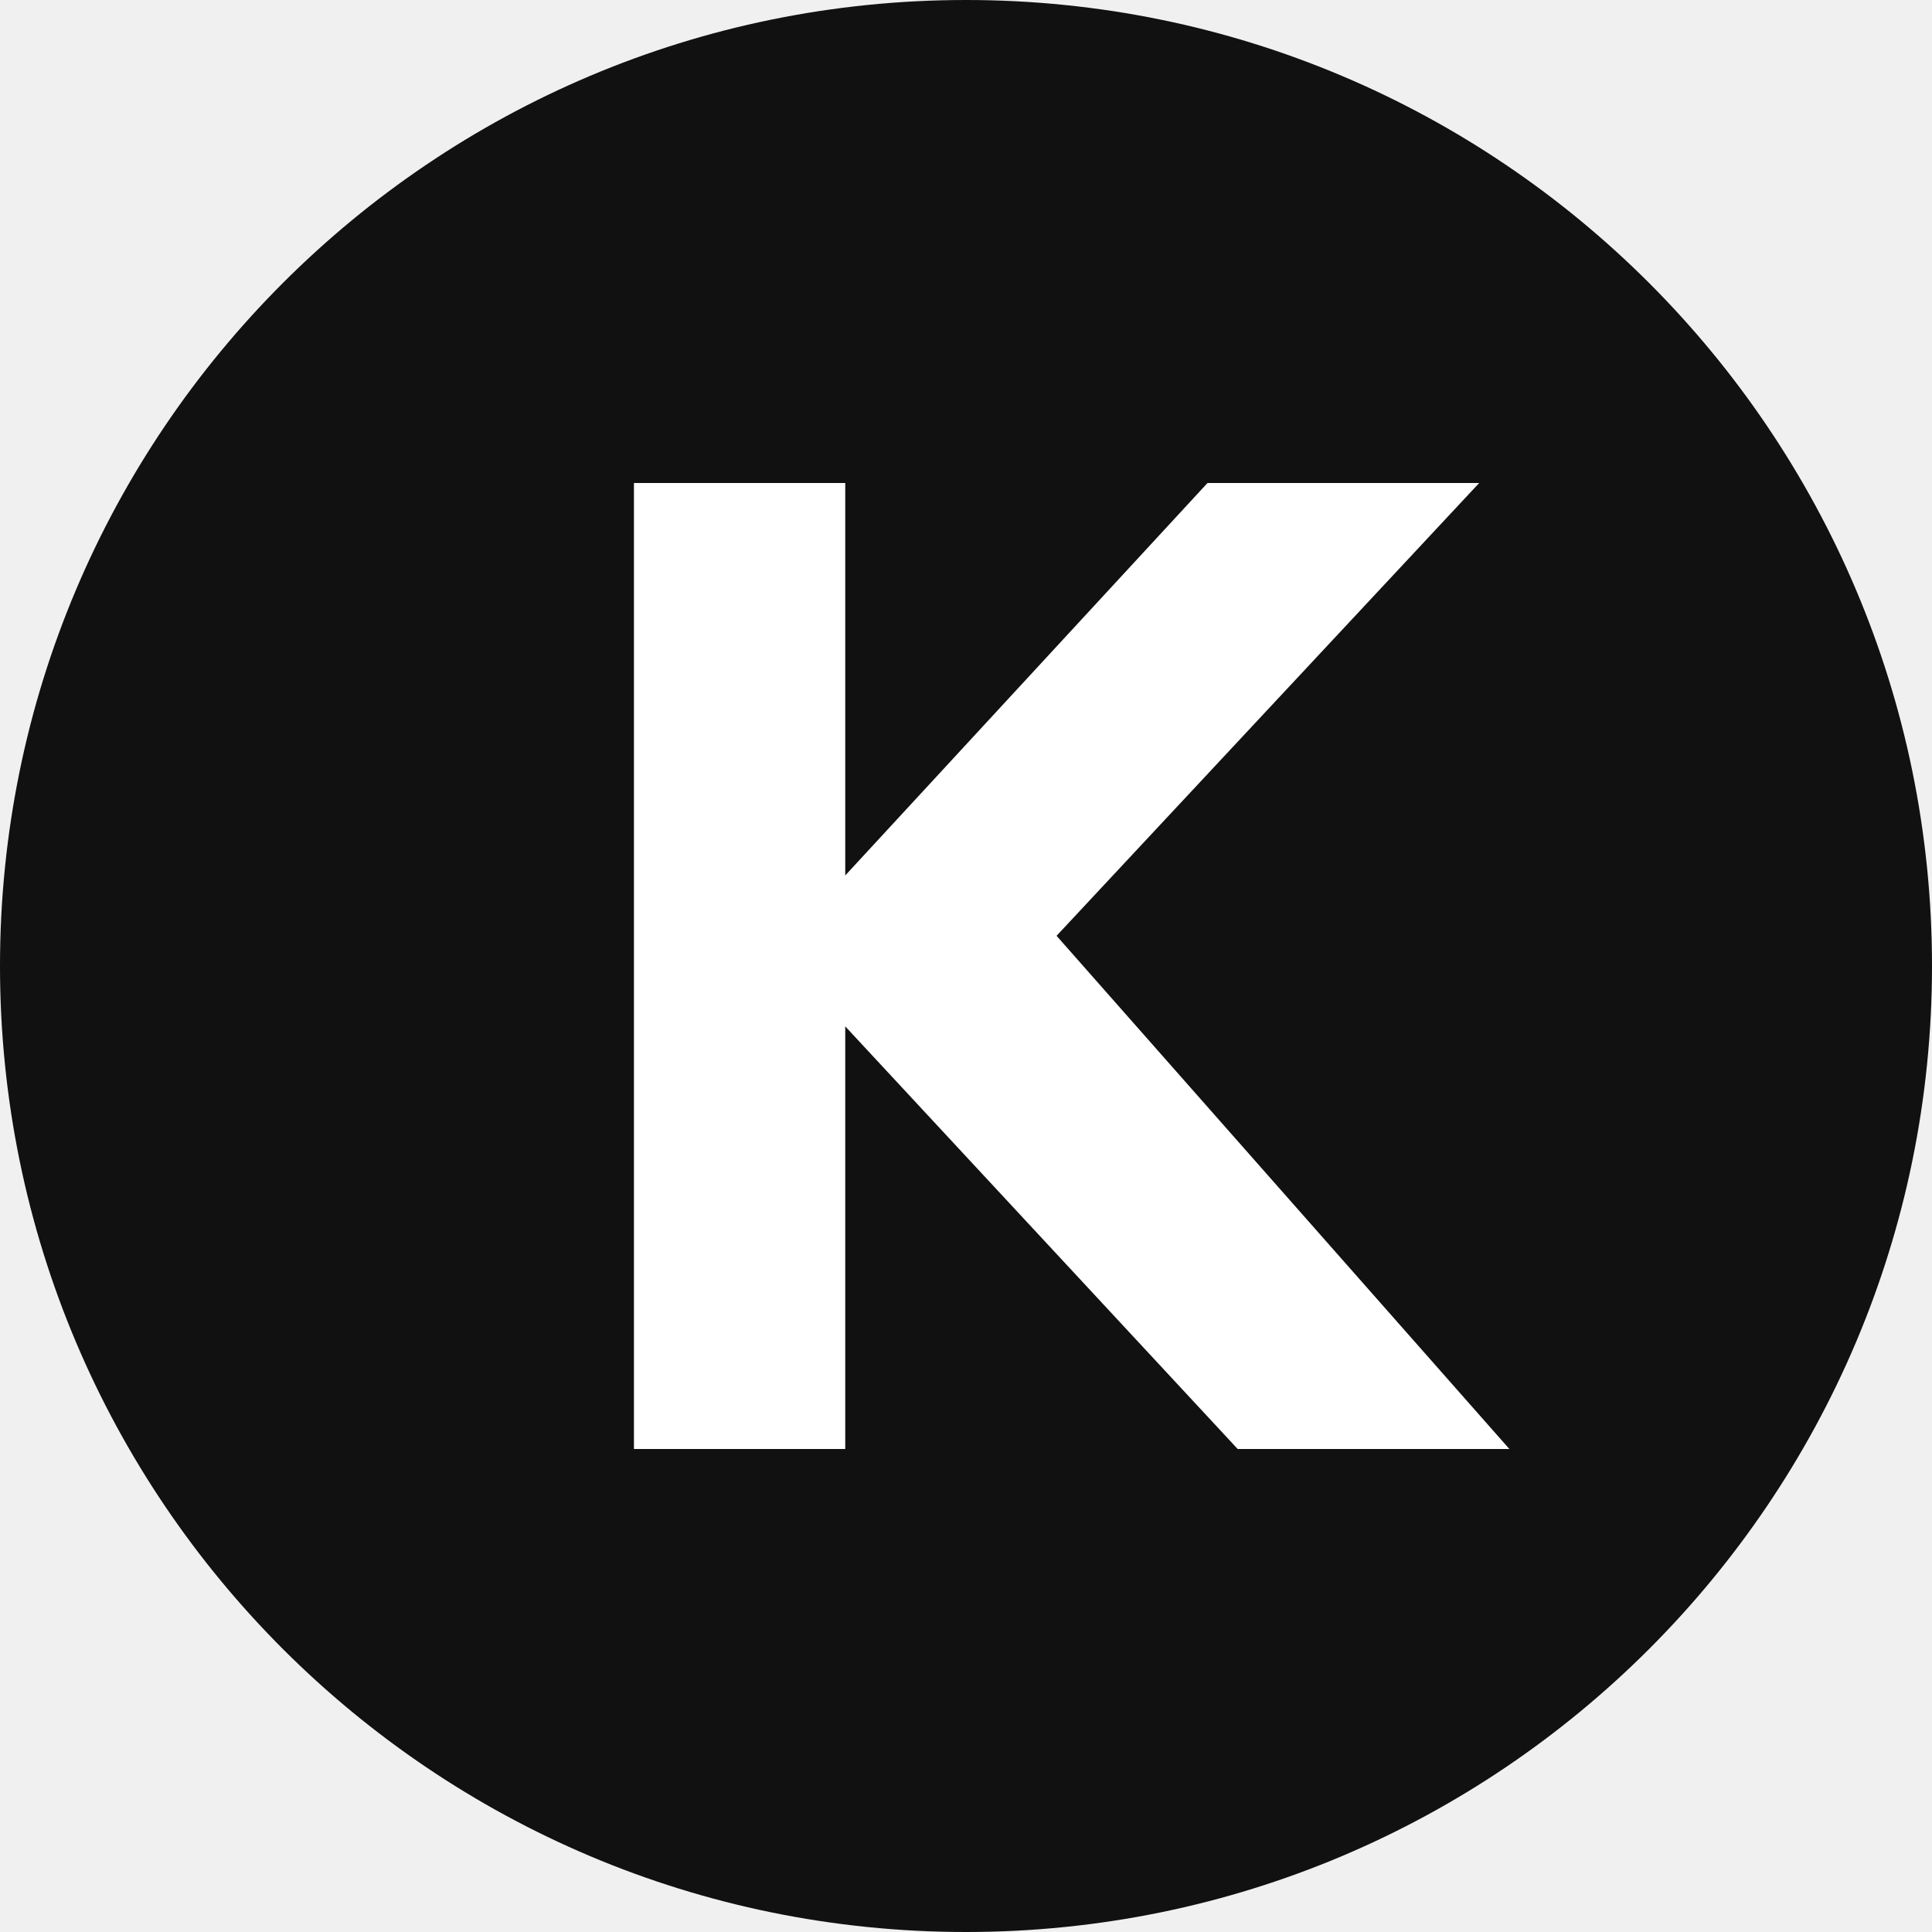
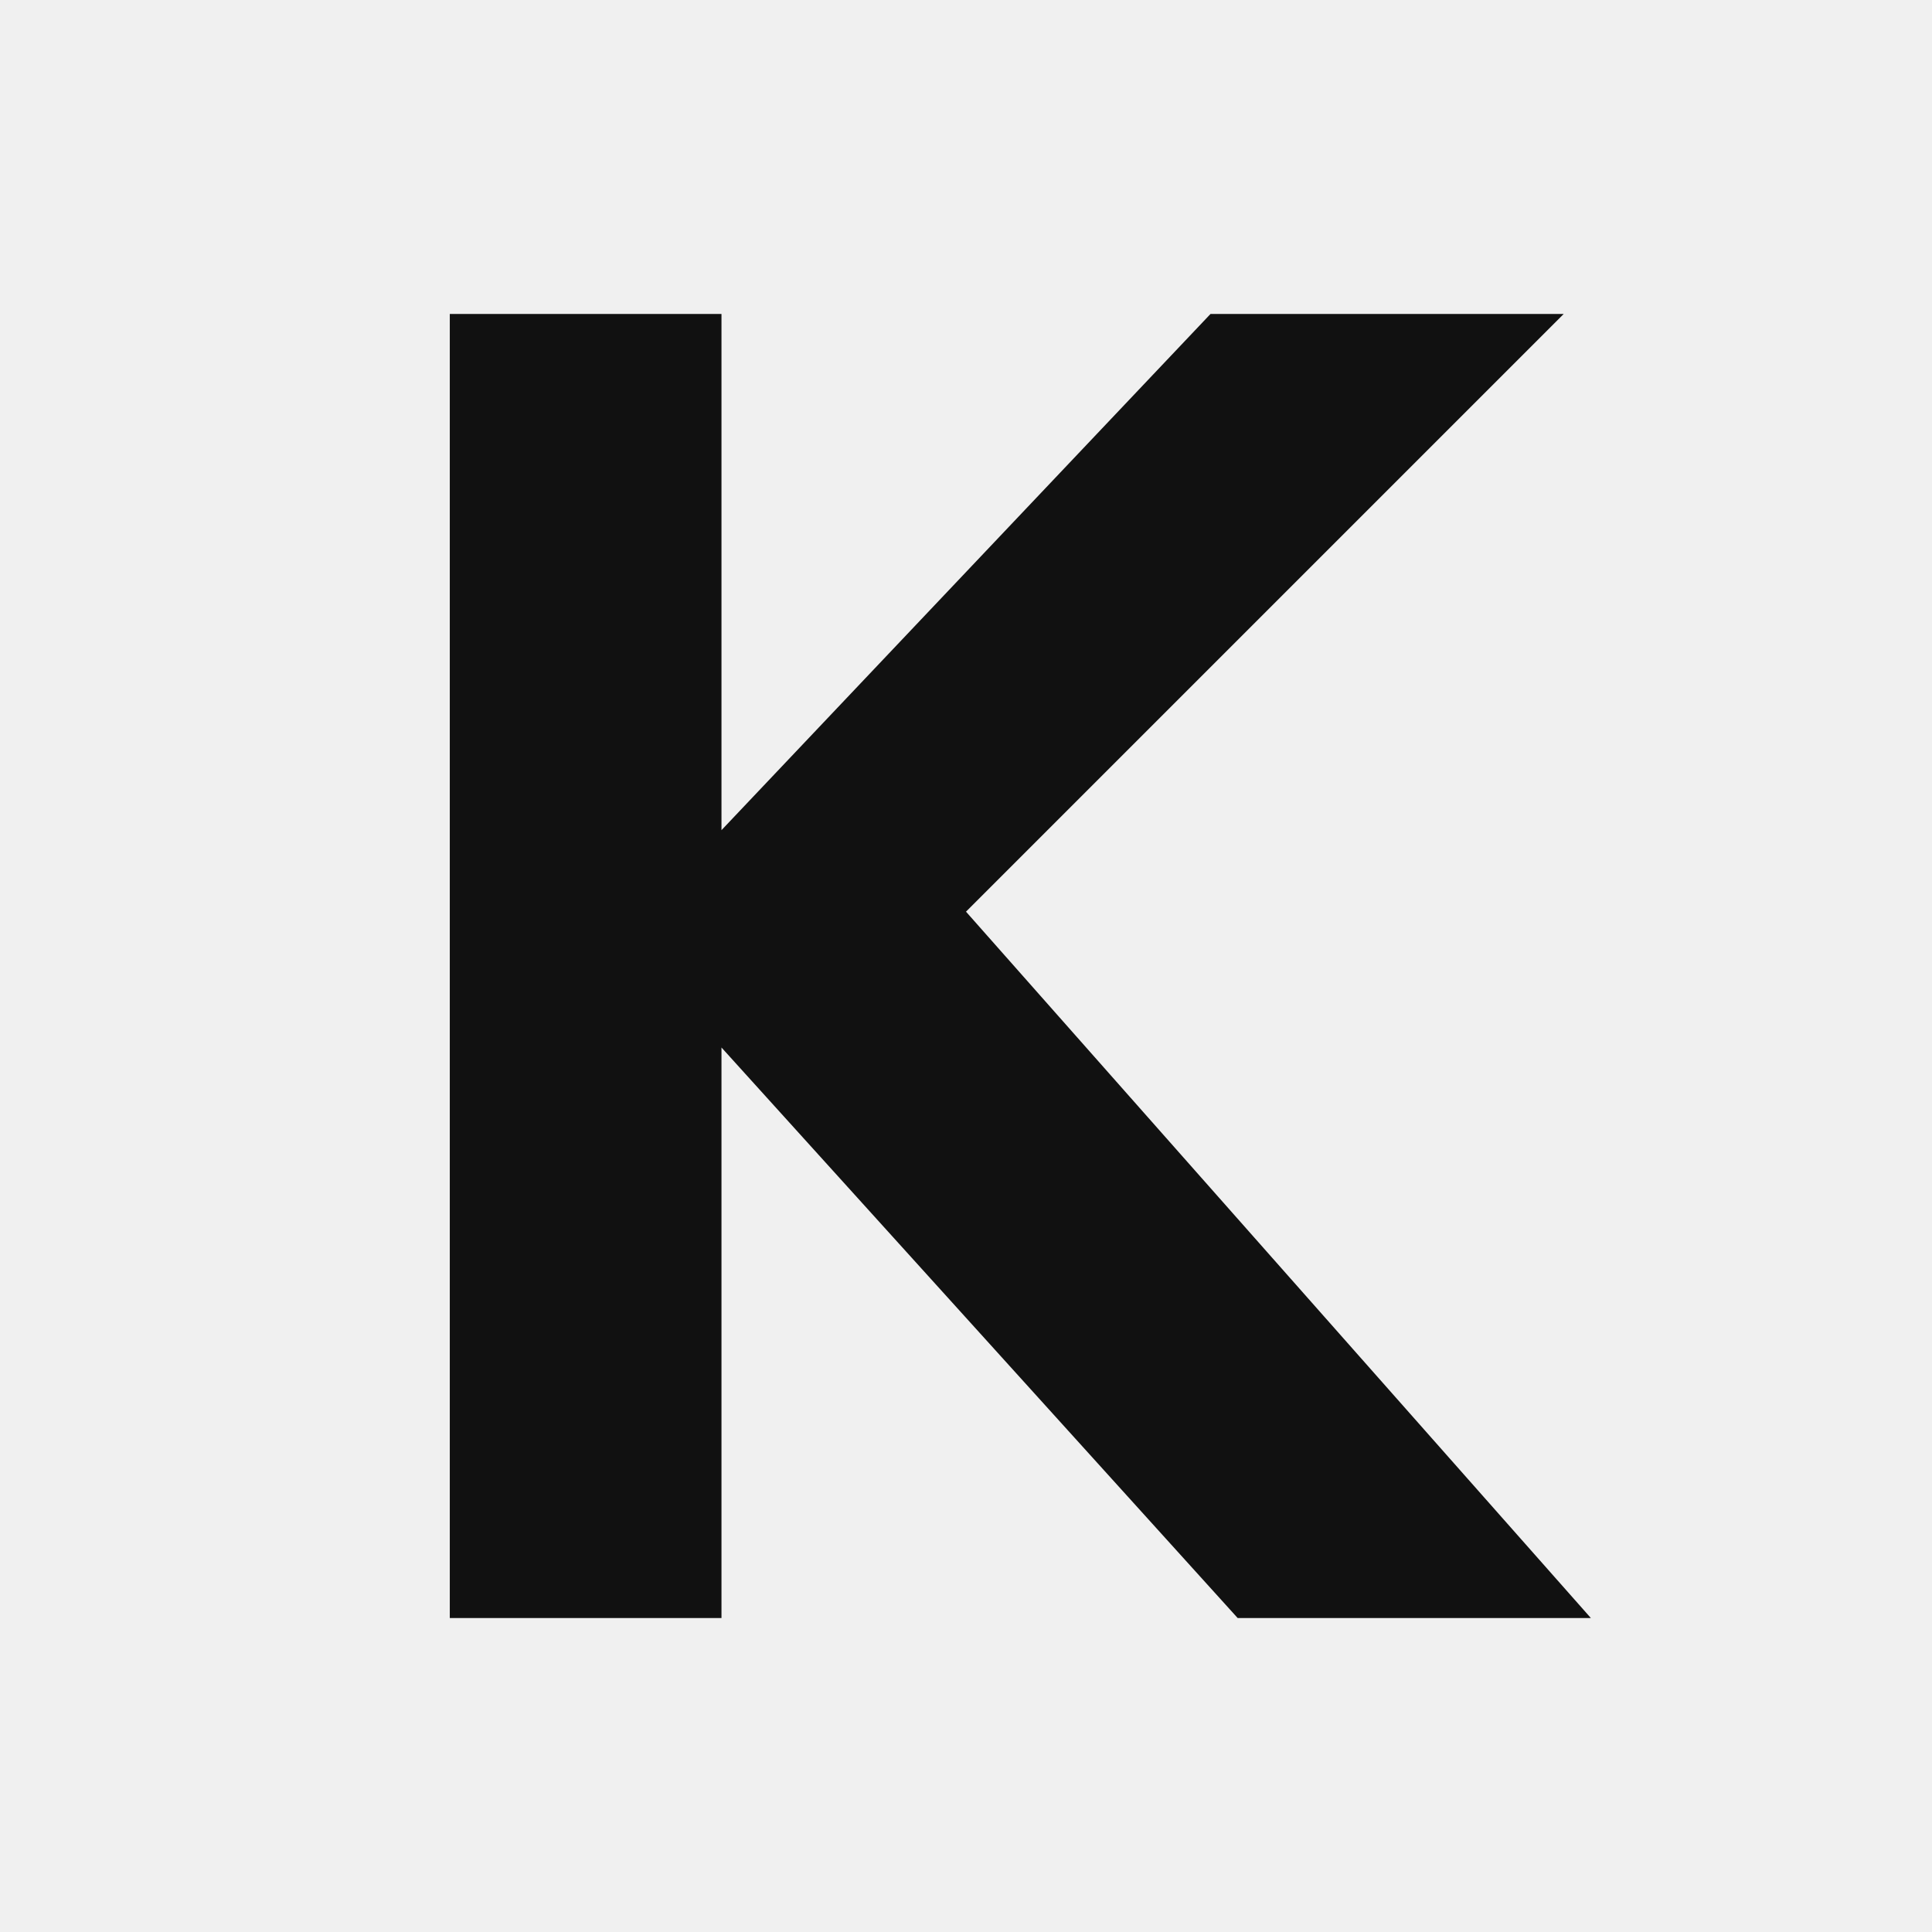
<svg xmlns="http://www.w3.org/2000/svg" viewBox="0 0 64 64">
-   <rect width="64" height="64" rx="32" fill="#111" />
-   <path fill="#fff" d="M21 16h7v13l12-13h9L35 31l15 17h-9L28 34v14h-7V16Z" />
+   <path fill="#111" transform="translate(3.2 3.2) scale(.9)" d="M13 8h10v19L41 8h13L32 30l23 26H42L23 35v21H13V8Z" />
</svg>
